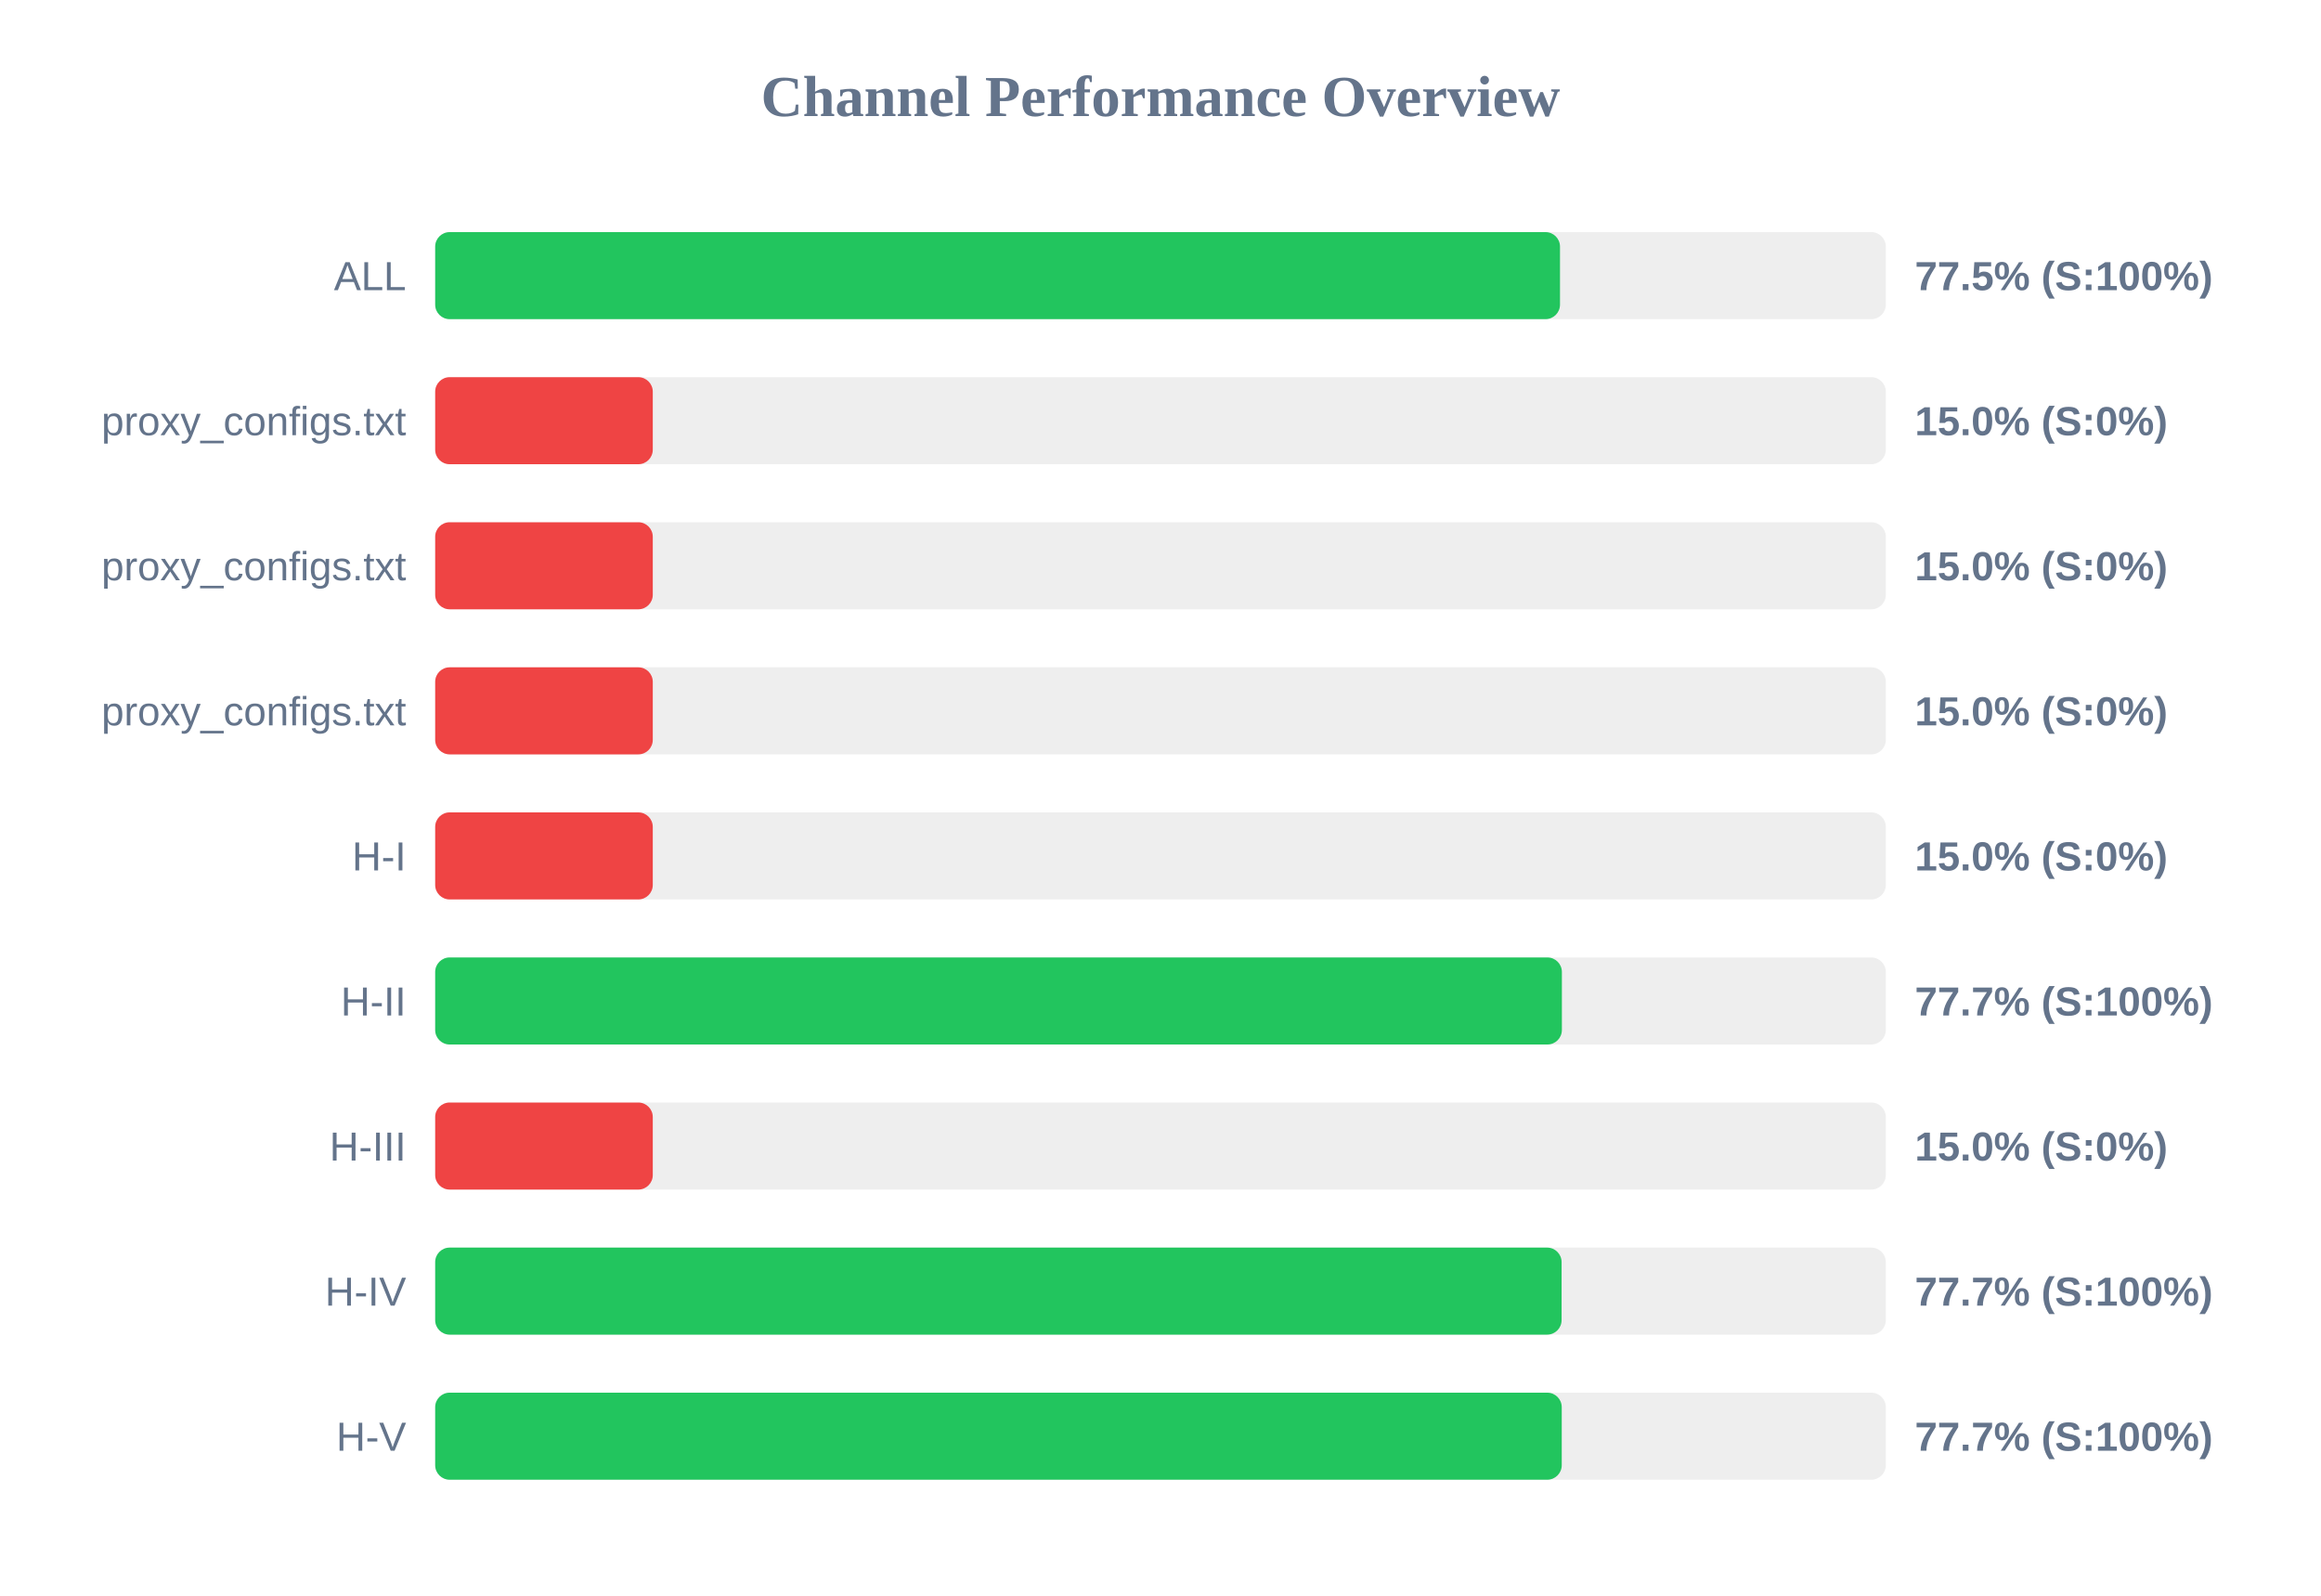
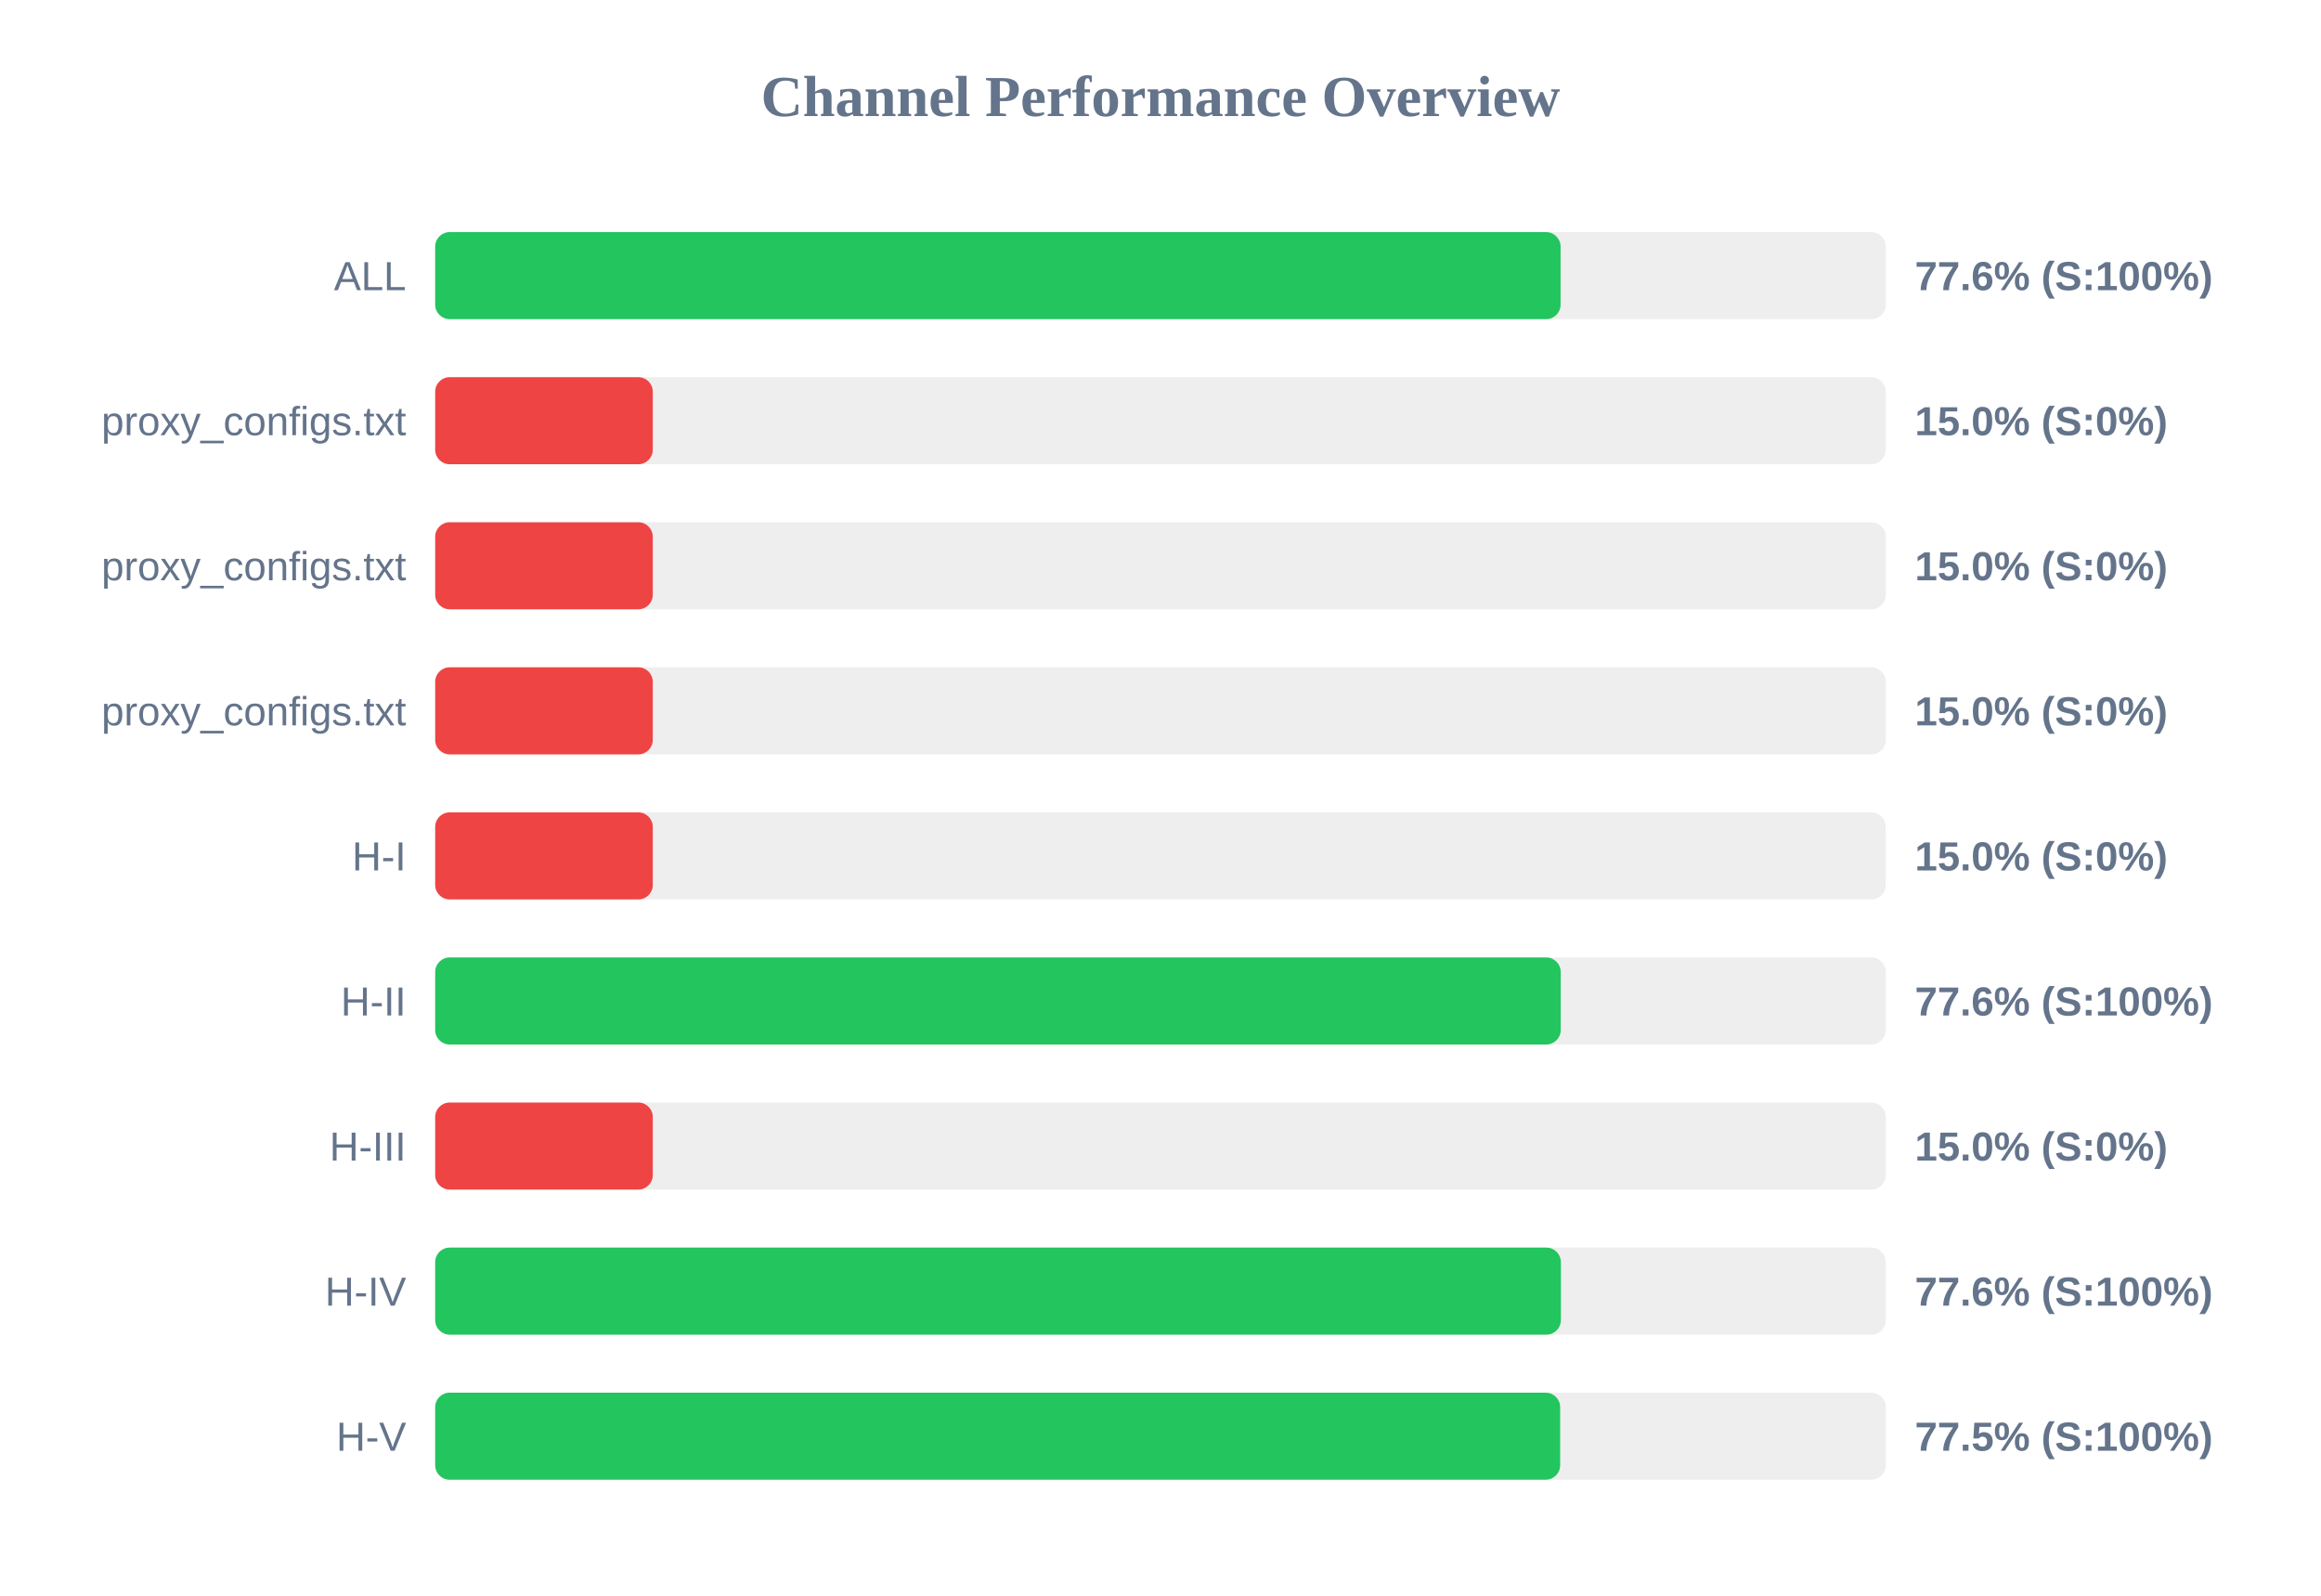
<svg xmlns="http://www.w3.org/2000/svg" width="800" height="550" version="1.1">
  <style>
        .row { font: 14px Arial; fill: #64748b; }
        .score { font: bold 14px Arial; fill: #64748b; }
    </style>
  <text x="400" y="40" text-anchor="middle" font-size="20px" font-weight="bold" fill="#64748b">Channel Performance Overview</text>
  <rect x="150" y="80" width="500" height="30" fill="#eee" rx="5" />
-   <rect x="150" y="80" width="387.7" height="30" fill="#22c55e" rx="5" />
+   <rect x="150" y="80" width="387.9" height="30" fill="#22c55e" rx="5" />
  <text x="140" y="100" text-anchor="end" class="row">ALL</text>
-   <text x="660" y="100" text-anchor="start" class="score">77.5% (S:100%)</text>
+   <text x="660" y="100" text-anchor="start" class="score">77.6% (S:100%)</text>
  <rect x="150" y="130" width="500" height="30" fill="#eee" rx="5" />
  <rect x="150" y="130" width="75.0" height="30" fill="#ef4444" rx="5" />
  <text x="140" y="150" text-anchor="end" class="row">proxy_configs.txt</text>
  <text x="660" y="150" text-anchor="start" class="score">15.0% (S:0%)</text>
  <rect x="150" y="180" width="500" height="30" fill="#eee" rx="5" />
  <rect x="150" y="180" width="75.0" height="30" fill="#ef4444" rx="5" />
  <text x="140" y="200" text-anchor="end" class="row">proxy_configs.txt</text>
  <text x="660" y="200" text-anchor="start" class="score">15.0% (S:0%)</text>
  <rect x="150" y="230" width="500" height="30" fill="#eee" rx="5" />
  <rect x="150" y="230" width="75.0" height="30" fill="#ef4444" rx="5" />
  <text x="140" y="250" text-anchor="end" class="row">proxy_configs.txt</text>
  <text x="660" y="250" text-anchor="start" class="score">15.0% (S:0%)</text>
  <rect x="150" y="280" width="500" height="30" fill="#eee" rx="5" />
  <rect x="150" y="280" width="75.0" height="30" fill="#ef4444" rx="5" />
  <text x="140" y="300" text-anchor="end" class="row">H-I</text>
  <text x="660" y="300" text-anchor="start" class="score">15.0% (S:0%)</text>
  <rect x="150" y="330" width="500" height="30" fill="#eee" rx="5" />
-   <rect x="150" y="330" width="388.35" height="30" fill="#22c55e" rx="5" />
+   <rect x="150" y="330" width="387.95" height="30" fill="#22c55e" rx="5" />
  <text x="140" y="350" text-anchor="end" class="row">H-II</text>
-   <text x="660" y="350" text-anchor="start" class="score">77.7% (S:100%)</text>
+   <text x="660" y="350" text-anchor="start" class="score">77.6% (S:100%)</text>
  <rect x="150" y="380" width="500" height="30" fill="#eee" rx="5" />
  <rect x="150" y="380" width="75.0" height="30" fill="#ef4444" rx="5" />
  <text x="140" y="400" text-anchor="end" class="row">H-III</text>
  <text x="660" y="400" text-anchor="start" class="score">15.0% (S:0%)</text>
  <rect x="150" y="430" width="500" height="30" fill="#eee" rx="5" />
-   <rect x="150" y="430" width="388.25" height="30" fill="#22c55e" rx="5" />
+   <rect x="150" y="430" width="388.0" height="30" fill="#22c55e" rx="5" />
  <text x="140" y="450" text-anchor="end" class="row">H-IV</text>
-   <text x="660" y="450" text-anchor="start" class="score">77.7% (S:100%)</text>
+   <text x="660" y="450" text-anchor="start" class="score">77.6% (S:100%)</text>
  <rect x="150" y="480" width="500" height="30" fill="#eee" rx="5" />
-   <rect x="150" y="480" width="388.3" height="30" fill="#22c55e" rx="5" />
+   <rect x="150" y="480" width="387.75" height="30" fill="#22c55e" rx="5" />
  <text x="140" y="500" text-anchor="end" class="row">H-V</text>
-   <text x="660" y="500" text-anchor="start" class="score">77.7% (S:100%)</text>
+   <text x="660" y="500" text-anchor="start" class="score">77.5% (S:100%)</text>
</svg>
